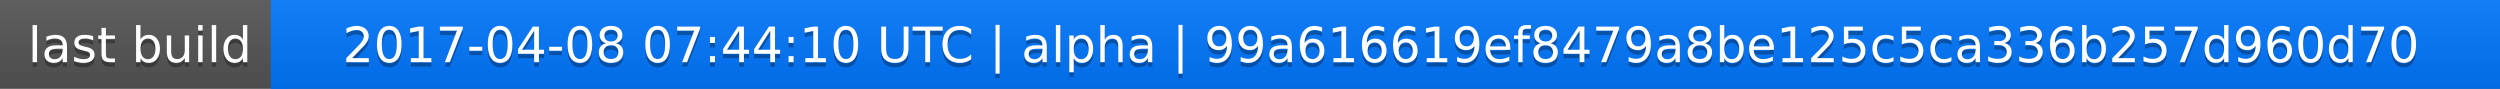
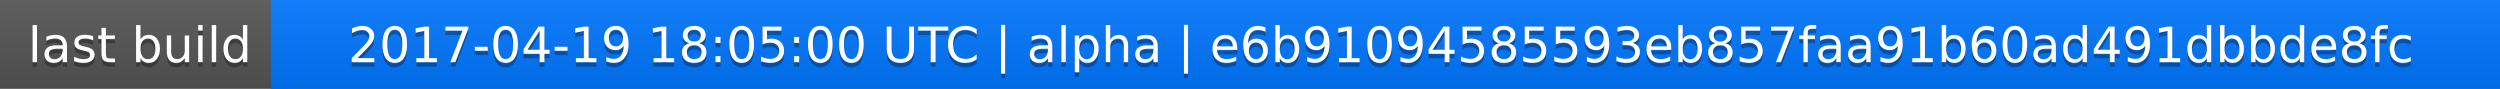
<svg xmlns="http://www.w3.org/2000/svg" width="563" height="20">
  <linearGradient id="a" x2="0" y2="100%">
    <stop offset="0" stop-color="#bbb" stop-opacity=".1" />
    <stop offset="1" stop-opacity=".1" />
  </linearGradient>
  <rect rx="0" width="563" height="20" fill="#555" />
  <rect rx="0" x="61" width="502" height="20" fill="#07f" />
  <path fill="#07f" d="M61 0h4v20h-4z" />
  <rect rx="0" width="563" height="20" fill="url(#a)" />
  <g fill="#fff" text-anchor="middle" font-family="DejaVu Sans,Verdana,Geneva,sans-serif" font-size="11">
    <text x="31.5" y="15" fill="#010101" fill-opacity=".3">last build</text>
    <text x="31.5" y="14">last build</text>
-     <text x="311" y="15" fill="#010101" fill-opacity=".3">2017-04-08 07:44:10 UTC | alpha | 99a616619ef8479a8be125c5ca336b257d960d70</text>
-     <text x="311" y="14">2017-04-08 07:44:10 UTC | alpha | 99a616619ef8479a8be125c5ca336b257d960d70</text>
+     <text x="311" y="15" fill="#010101" fill-opacity=".3">2017-04-19 18:05:00 UTC | alpha | e6b91094585593eb857faa91b60ad491dbbde8fc</text>
+     <text x="311" y="14">2017-04-19 18:05:00 UTC | alpha | e6b91094585593eb857faa91b60ad491dbbde8fc</text>
  </g>
</svg>
